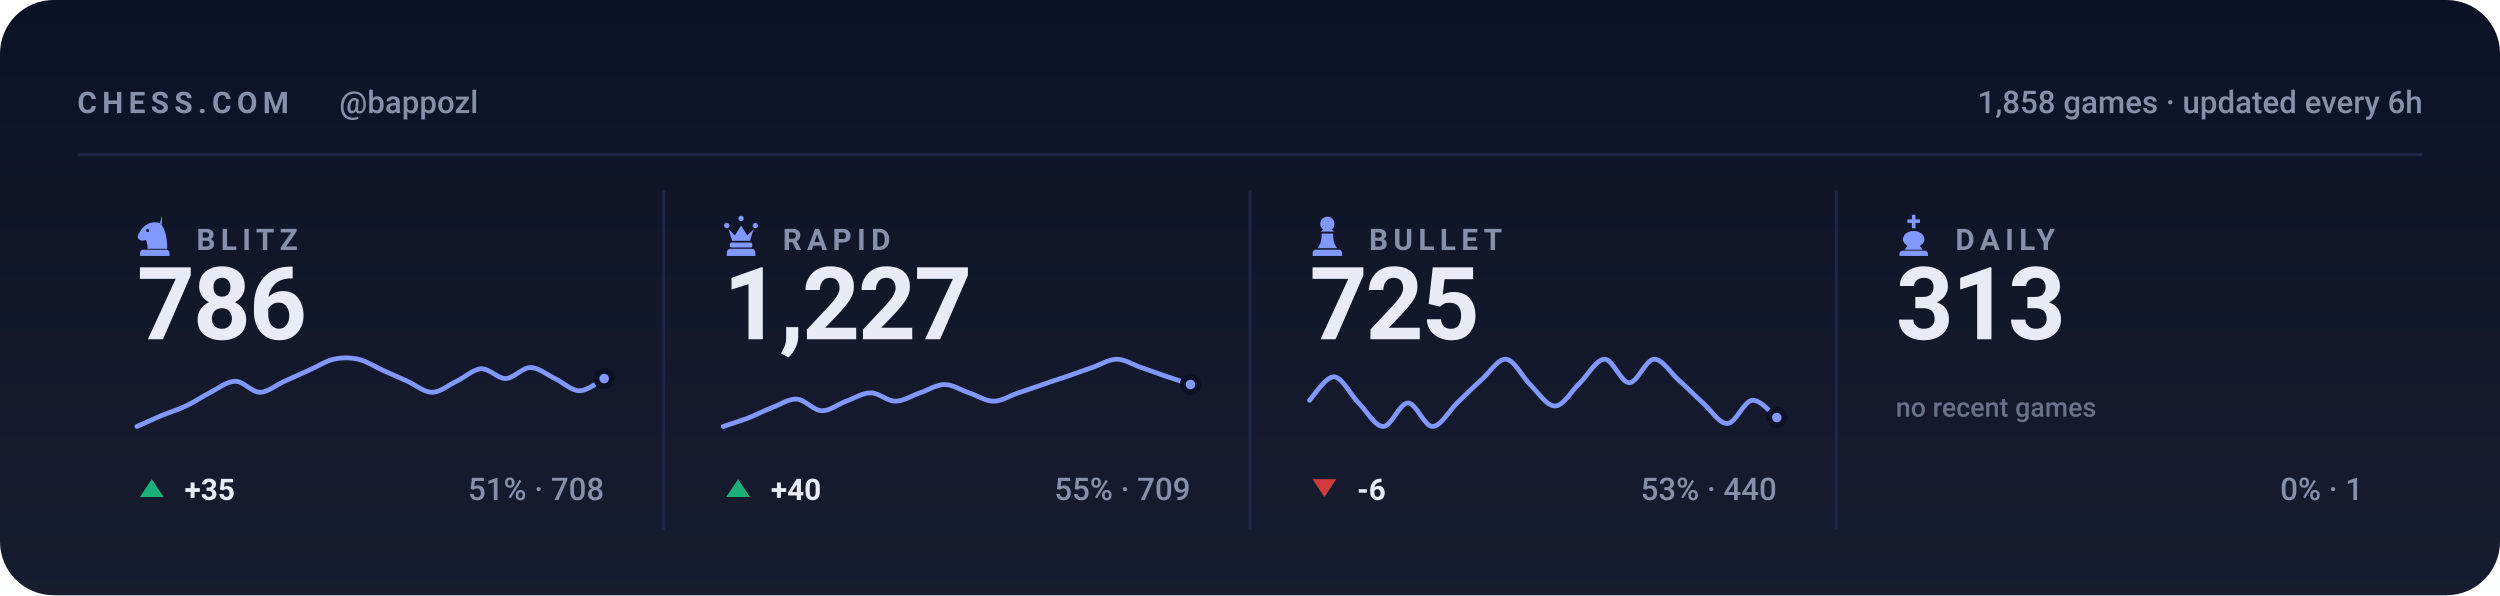
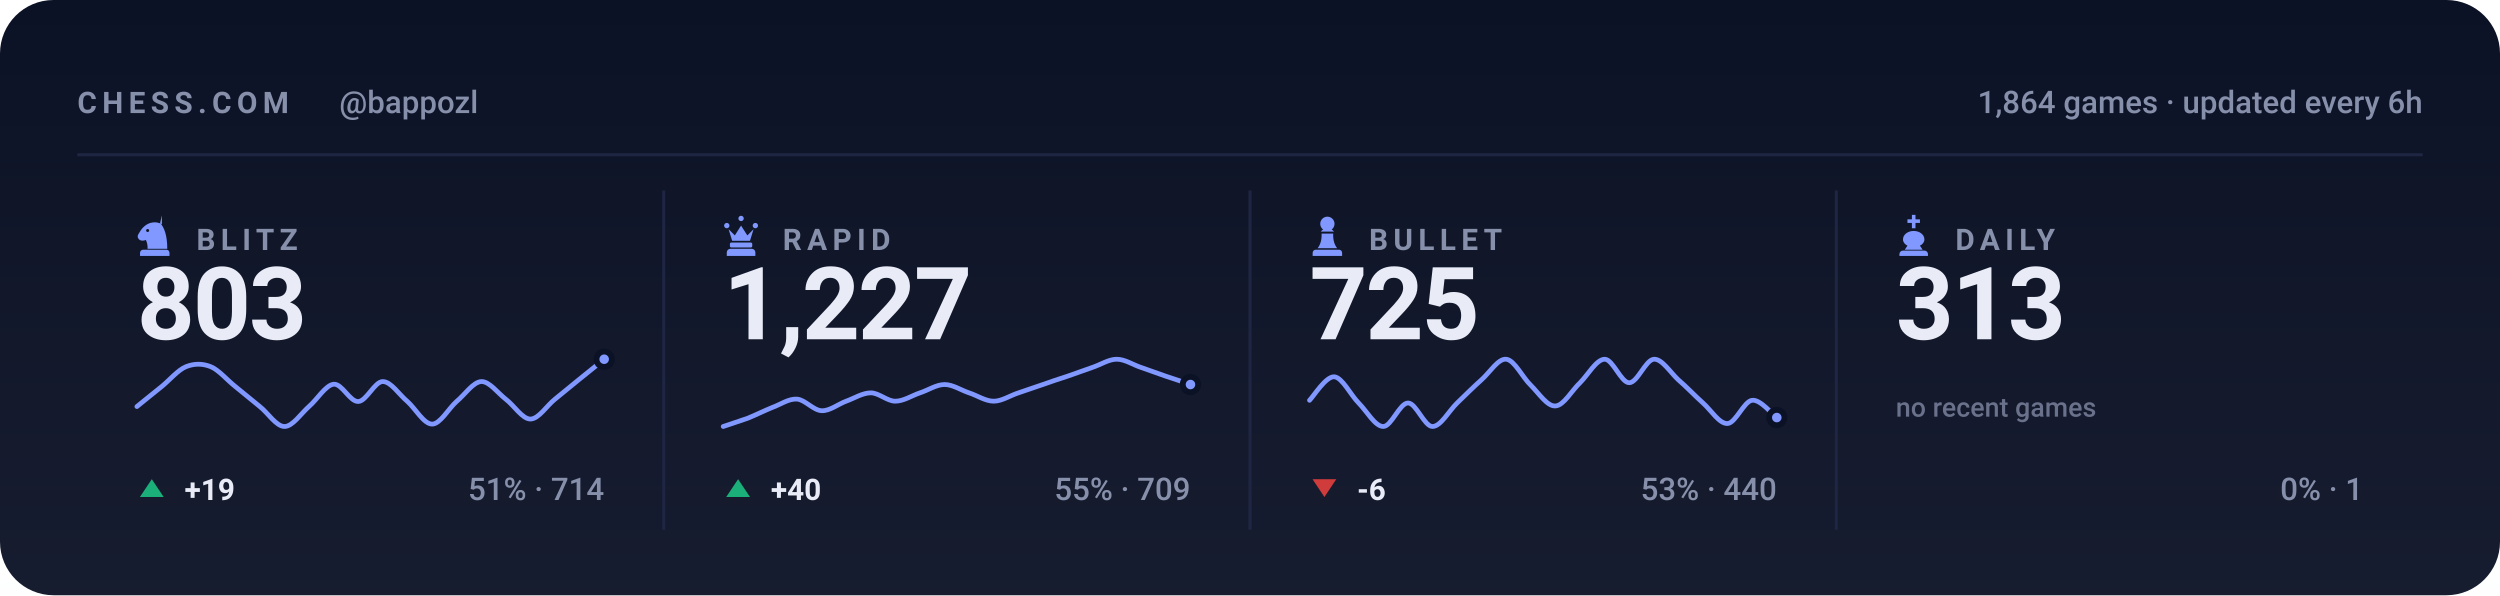
<svg xmlns="http://www.w3.org/2000/svg" viewBox="0 0 840 200" width="840" height="200" role="img" aria-label="Chess.com stats for bappozl across blitz, rapid, bullet and daily">
  <style>svg{font-family:-apple-system,BlinkMacSystemFont,'Segoe UI',Roboto,'Helvetica Neue',Arial,sans-serif}text{fill:#e9ecf7;white-space:pre}.bg{fill:#0c1225}.acc{fill:#8098ff}.win{fill:#1baf7a}.draw{fill:#8b8f96}.loss{fill:#d03b3b}.lbl{font-size:10px;font-weight:600;letter-spacing:.18em;fill:#8790ab}.cap{font-size:10.5px;font-weight:500;fill:#8790ab}.num{font-family:-apple-system,BlinkMacSystemFont,'Segoe UI',Roboto,'Helvetica Neue',Arial,sans-serif;font-weight:700;letter-spacing:-.02em}.tick{font-size:9px;font-weight:500;fill:#8790ab;opacity:.75}.dl{font-size:10px;font-weight:600}.rule{stroke:#1e2643;stroke-width:1;fill:none}.grid{stroke:#1e2643;stroke-width:1;fill:none;opacity:.7}.ln{fill:none;stroke:#8098ff;stroke-width:2;stroke-linecap:round;stroke-linejoin:round}.ring{stroke:#0c1225;stroke-width:2}.hollow{fill:none;stroke-width:1.5}.sq{fill:#e9ecf7;opacity:.035}</style>
  <rect class="bg" width="840" height="200" rx="18" />
  <defs>
    <linearGradient id="gp" x1="0" y1="0" x2="0" y2="1">
      <stop offset="0" stop-color="#e9ecf7" stop-opacity="0" />
      <stop offset="1" stop-color="#e9ecf7" stop-opacity=".05" />
    </linearGradient>
  </defs>
  <rect width="840" height="200" fill="url(#gp)" />
  <text class="lbl" x="26" y="38">CHESS.COM</text>
  <text class="cap" x="114" y="38">@bappozl</text>
-   <text class="cap" x="814" y="38" text-anchor="end">1,858 games · updated every 6h</text>
+   <text class="cap" x="814" y="38" text-anchor="end">1,864 games · updated every 6h</text>
  <line class="rule" x1="26" y1="52" x2="814" y2="52" />
  <g class="acc" transform="translate(44.5,71.6) scale(0.15)">
    <path fill-rule="evenodd" d="M66 5l-4 17c9 10 16 27 16 58H34c0-8-1-14-4-20-6 3-13 2-16-2-3-3-3-8 0-12 3-5 6-10 10-14 6-6 13-10 21-11 7-1 14 0 21 4zM37.4 39a3.4 3.4 0 1 0-6.8 0 3.4 3.4 0 1 0 6.8 0zM24 82h52c3.9 0 7 3.1 7 7v7H17v-7c0-3.9 3.1-7 7-7z" />
  </g>
  <text class="lbl" x="66" y="84">BLITZ</text>
-   <text class="num" x="46" y="114" style="font-size:34px">786</text>
-   <path class="ln" style="stroke-width:1.6" d="M46.0 143.3C47.4 142.7 51.5 140.8 54.3 139.6C57.0 138.5 59.8 137.7 62.5 136.4C65.3 135.1 68.0 133.2 70.8 131.8C73.5 130.4 76.3 128.1 79.1 128.1C81.8 128.1 84.6 131.8 87.3 131.8C90.1 131.8 92.8 129.3 95.6 128.1C98.3 126.9 101.1 125.6 103.8 124.4C106.6 123.2 109.4 121.3 112.1 120.7C114.9 120.1 117.6 120.1 120.4 120.7C123.1 121.3 125.9 123.2 128.6 124.4C131.4 125.6 134.1 126.9 136.9 128.1C139.6 129.3 142.4 131.8 145.2 131.8C147.9 131.8 150.7 129.4 153.4 128.1C156.2 126.8 158.9 124.1 161.7 123.9C164.4 123.8 167.2 127.2 169.9 127.2C172.7 127.1 175.5 123.5 178.2 123.5C181.0 123.5 183.7 125.9 186.5 127.2C189.2 128.5 192.0 131.3 194.7 131.3C197.5 131.3 201.6 127.9 203.0 127.2" />
-   <circle class="acc ring" cx="203.0" cy="127.2" r="2.6" />
+   <text class="num" x="46" y="114" style="font-size:34px">803</text>
+   <path class="ln" style="stroke-width:1.6" d="M46.0 136.6C47.4 135.5 51.5 132.1 54.3 129.9C57.0 127.7 59.8 124.3 62.5 123.2C65.3 122.1 68.0 122.1 70.8 123.2C73.5 124.3 76.3 127.7 79.1 129.9C81.8 132.1 84.6 134.4 87.3 136.6C90.1 138.8 92.8 143.3 95.6 143.3C98.3 143.3 101.1 139.0 103.8 136.6C106.6 134.2 109.4 129.4 112.1 129.1C114.9 128.8 117.6 135.1 120.4 134.9C123.1 134.8 125.9 128.2 128.6 128.2C131.4 128.2 134.1 132.6 136.9 134.9C139.6 137.3 142.4 142.5 145.2 142.5C147.9 142.5 150.7 137.3 153.4 134.9C156.2 132.6 158.9 128.4 161.7 128.2C164.4 128.1 167.2 132.0 169.9 134.1C172.7 136.2 175.5 140.8 178.2 140.8C181.0 140.8 183.7 136.3 186.5 134.1C189.2 131.9 192.0 129.6 194.7 127.4C197.5 125.2 201.6 121.8 203.0 120.7" />
+   <circle class="acc ring" cx="203.0" cy="120.7" r="2.6" />
  <path fill="#1baf7a" d="M51 161L55 167H47Z" />
-   <text class="dl" x="62" y="168" fill="#1baf7a">+35</text>
-   <text class="cap" x="203" y="168" text-anchor="end">51% · 708</text>
+   <text class="dl" x="62" y="168" fill="#1baf7a">+19</text>
+   <text class="cap" x="203" y="168" text-anchor="end">51% · 714</text>
  <line class="rule" x1="223.0" y1="64" x2="223.0" y2="178" />
  <g class="acc" transform="translate(241.5,71.6) scale(0.15)">
    <path d="M18 22a6 6 0 1 1 0 12 6 6 0 0 1 0-12zm64 0a6 6 0 1 1 0 12 6 6 0 0 1 0-12zM50 6a6 6 0 1 1 0 12 6 6 0 0 1 0-12zM22 36l8 26h40l8-26-14 14-14-22-14 22zM28 66h44c1.6 0 3 1.3 3 3v5c0 1.6-1.4 3-3 3H28c-1.6 0-3-1.4-3-3v-5c0-1.7 1.4-3 3-3zM26 80h48c4.4 0 8 3.6 8 8v8H18v-8c0-4.4 3.6-8 8-8z" />
  </g>
  <text class="lbl" x="263" y="84">RAPID</text>
  <text class="num" x="243" y="114" style="font-size:34px">1,227</text>
  <path class="ln" style="stroke-width:1.6" d="M243.0 143.3C244.4 142.8 248.5 141.5 251.3 140.5C254.0 139.4 256.8 138.0 259.5 136.9C262.3 135.9 265.0 133.9 267.8 134.1C270.5 134.3 273.3 137.9 276.1 138.0C278.8 138.1 281.6 135.8 284.3 134.8C287.1 133.8 289.8 132.0 292.6 132.0C295.3 132.0 298.1 134.8 300.8 134.8C303.6 134.8 306.4 132.9 309.1 132.0C311.9 131.1 314.6 129.2 317.4 129.2C320.1 129.2 322.9 131.1 325.6 132.0C328.4 132.9 331.1 134.8 333.9 134.8C336.6 134.8 339.4 132.9 342.2 132.0C344.9 131.1 347.7 130.1 350.4 129.2C353.2 128.2 355.9 127.3 358.7 126.4C361.4 125.4 364.2 124.5 366.9 123.5C369.7 122.6 372.5 120.7 375.2 120.7C378.0 120.7 380.7 122.6 383.5 123.5C386.2 124.5 389.0 125.4 391.7 126.4C394.5 127.3 398.6 128.7 400.0 129.2" />
  <circle class="acc ring" cx="400.0" cy="129.2" r="2.6" />
  <path fill="#1baf7a" d="M248 161L252 167H244Z" />
  <text class="dl" x="259" y="168" fill="#1baf7a">+40</text>
  <text class="cap" x="400" y="168" text-anchor="end">55% · 709</text>
  <line class="rule" x1="420.0" y1="64" x2="420.0" y2="178" />
  <g class="acc" transform="translate(438.5,71.6) scale(0.15)">
    <path d="M50 8c-8.8 0-16 7.2-16 16 0 5.2 2.5 9.9 6.4 12.8-2.1 1.2-3.9 2.8-5.3 4.7h29.8c-1.4-1.9-3.2-3.5-5.3-4.7C63.5 33.9 66 29.2 66 24c0-8.8-7.2-16-16-16zM37 46c.6 13.6-2.4 24.5-9 32.7h44c-6.6-8.2-9.6-19.1-9-32.7H37zM24 82h52c3.9 0 7 3.1 7 7v7H17v-7c0-3.9 3.1-7 7-7z" />
  </g>
  <text class="lbl" x="460" y="84">BULLET</text>
  <text class="num" x="440" y="114" style="font-size:34px">725</text>
  <path class="ln" style="stroke-width:1.6" d="M440.0 134.5C441.4 133.1 445.5 126.4 448.3 126.6C451.0 126.8 453.8 132.7 456.5 135.4C459.3 138.2 462.0 143.3 464.8 143.3C467.5 143.3 470.3 135.4 473.1 135.4C475.8 135.4 478.6 143.3 481.3 143.3C484.1 143.3 486.8 138.1 489.6 135.4C492.3 132.8 495.1 130.0 497.8 127.6C500.6 125.1 503.4 120.4 506.1 120.7C508.9 121.0 511.6 126.9 514.4 129.5C517.1 132.2 519.9 136.6 522.6 136.4C525.4 136.3 528.1 131.2 530.9 128.6C533.6 125.9 536.4 120.7 539.2 120.7C541.9 120.7 544.7 128.6 547.4 128.6C550.2 128.6 552.9 120.9 555.7 120.7C558.4 120.5 561.2 125.1 563.9 127.6C566.7 130.0 569.5 133.0 572.2 135.4C575.0 137.9 577.7 142.5 580.5 142.3C583.2 142.1 586.0 134.8 588.7 134.5C591.5 134.1 595.6 139.4 597.0 140.3" />
  <circle class="acc ring" cx="597.0" cy="140.3" r="2.6" />
  <path fill="#d03b3b" d="M445 167L449 161H441Z" />
  <text class="dl" x="456" y="168" fill="#d03b3b">-6</text>
  <text class="cap" x="597" y="168" text-anchor="end">53% · 440</text>
  <line class="rule" x1="617.0" y1="64" x2="617.0" y2="178" />
  <g class="acc" transform="translate(635.5,71.6) scale(0.15)">
    <path d="M46 4h8v10h10v8H54v12h-8V22H36v-8h10V4zM50 40c-13 0-24 8-24 19 0 6 4 11 10 14l-6 9h40l-6-9c6-3 10-8 10-14 0-11-11-19-24-19zM26 84h48c4.4 0 8 3.6 8 8v4H18v-4c0-4.4 3.6-8 8-8z" />
  </g>
  <text class="lbl" x="657" y="84">DAILY</text>
  <text class="num" x="637" y="114" style="font-size:34px">313</text>
  <text class="tick" x="637" y="140">no recent games</text>
  <text class="cap" x="794" y="168" text-anchor="end">0% · 1</text>
</svg>
